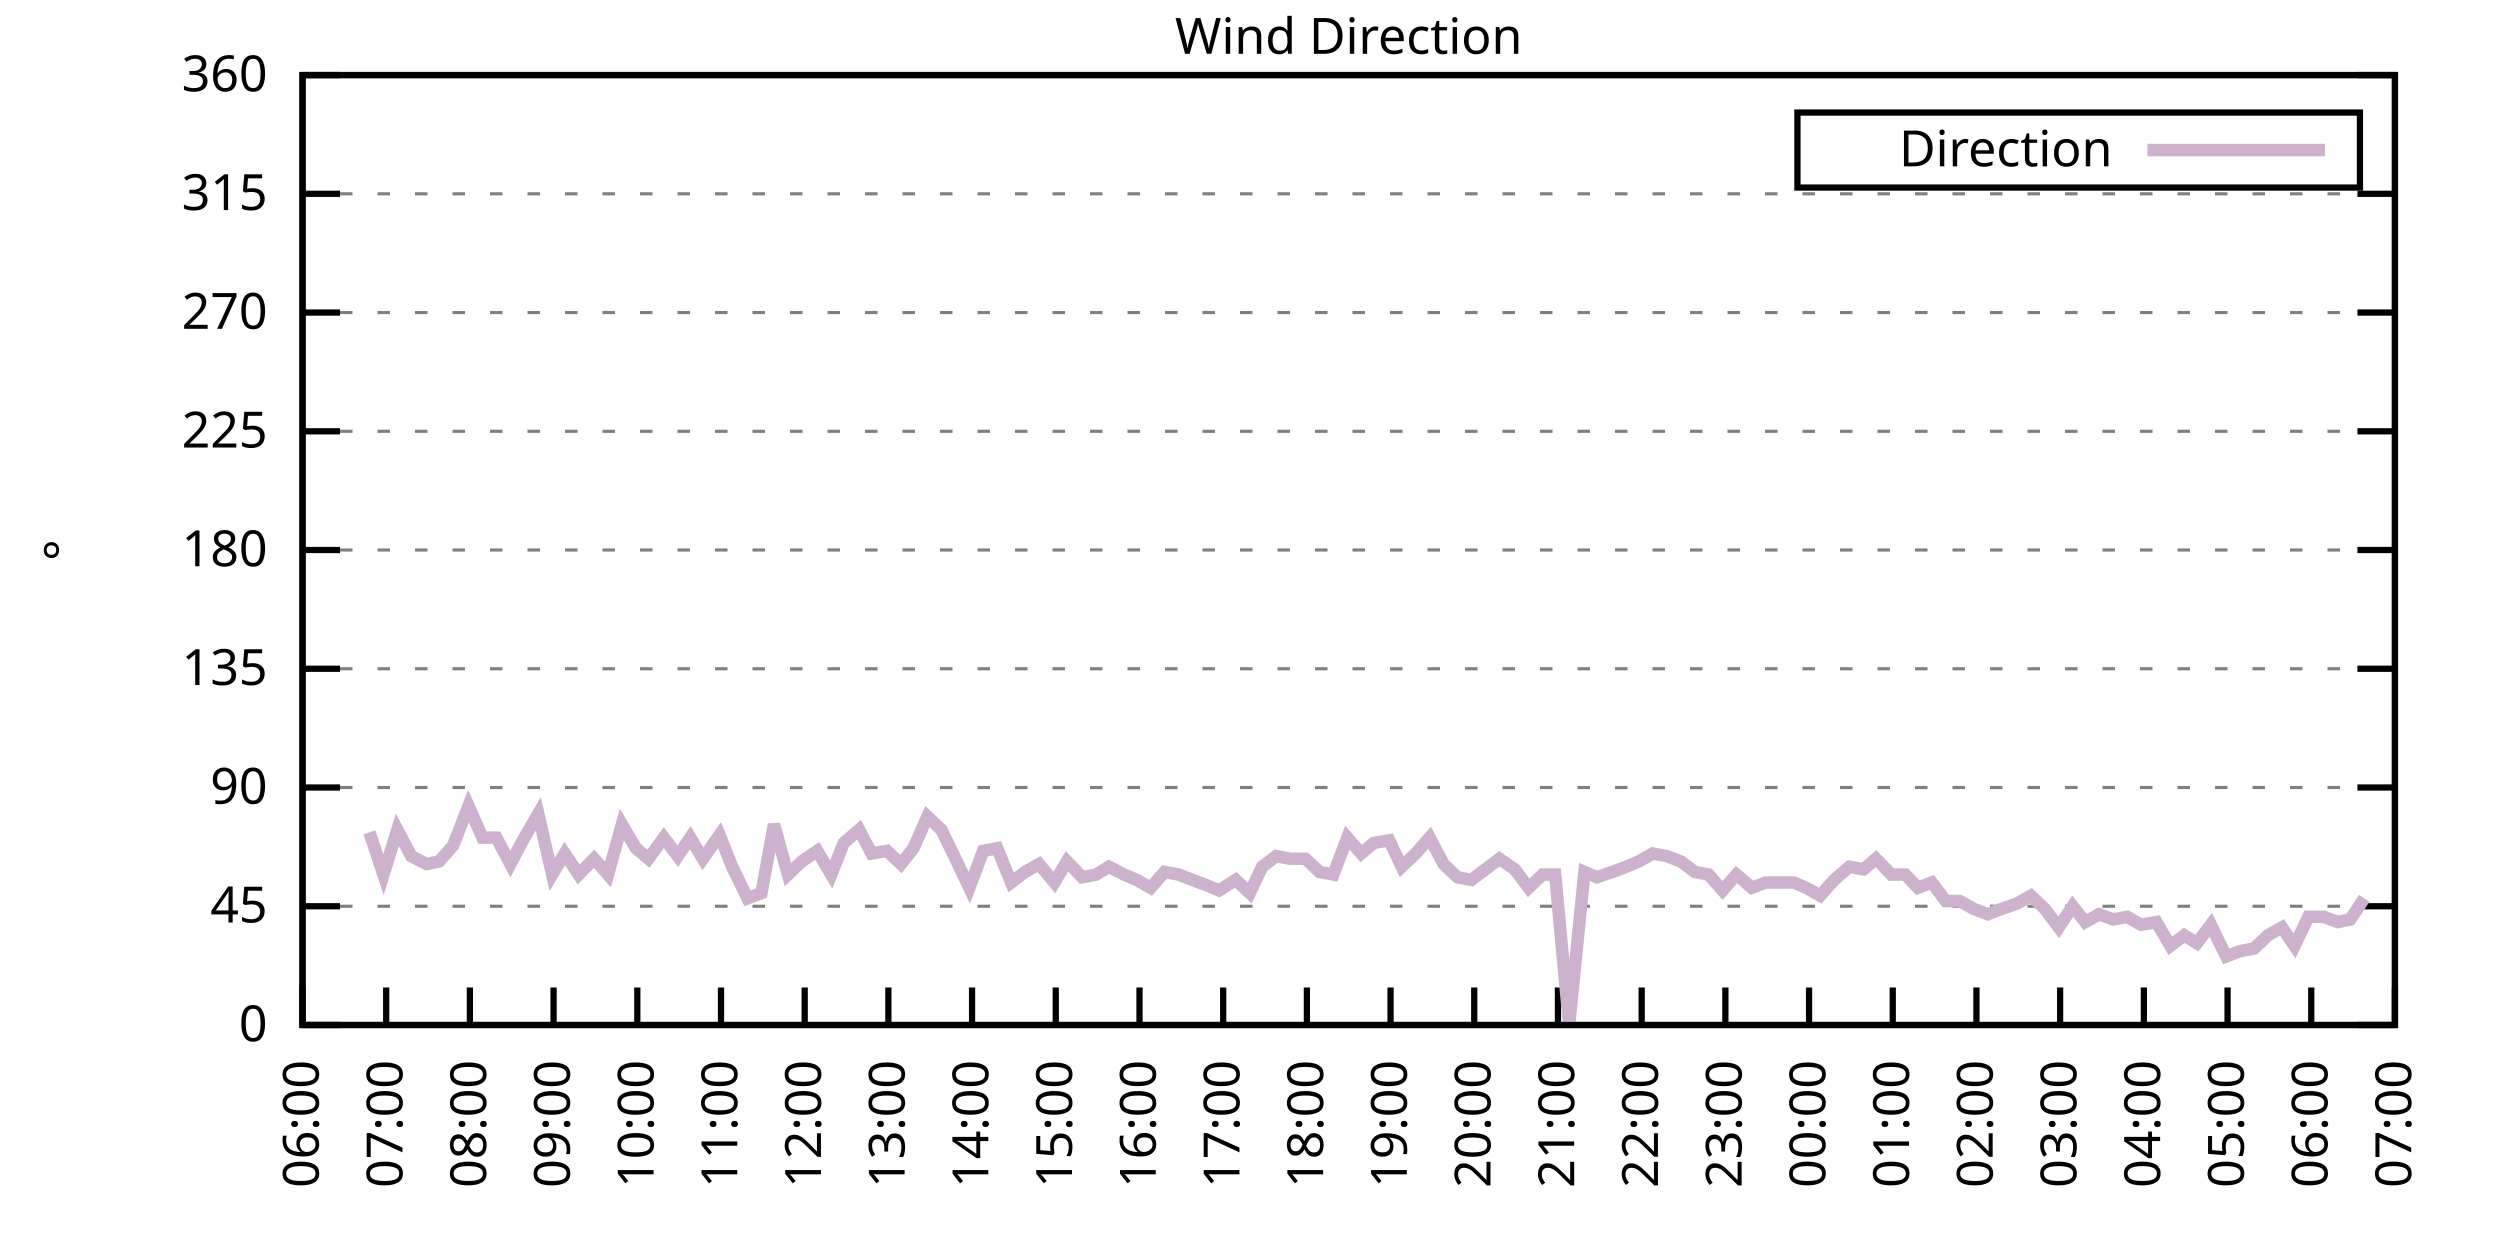
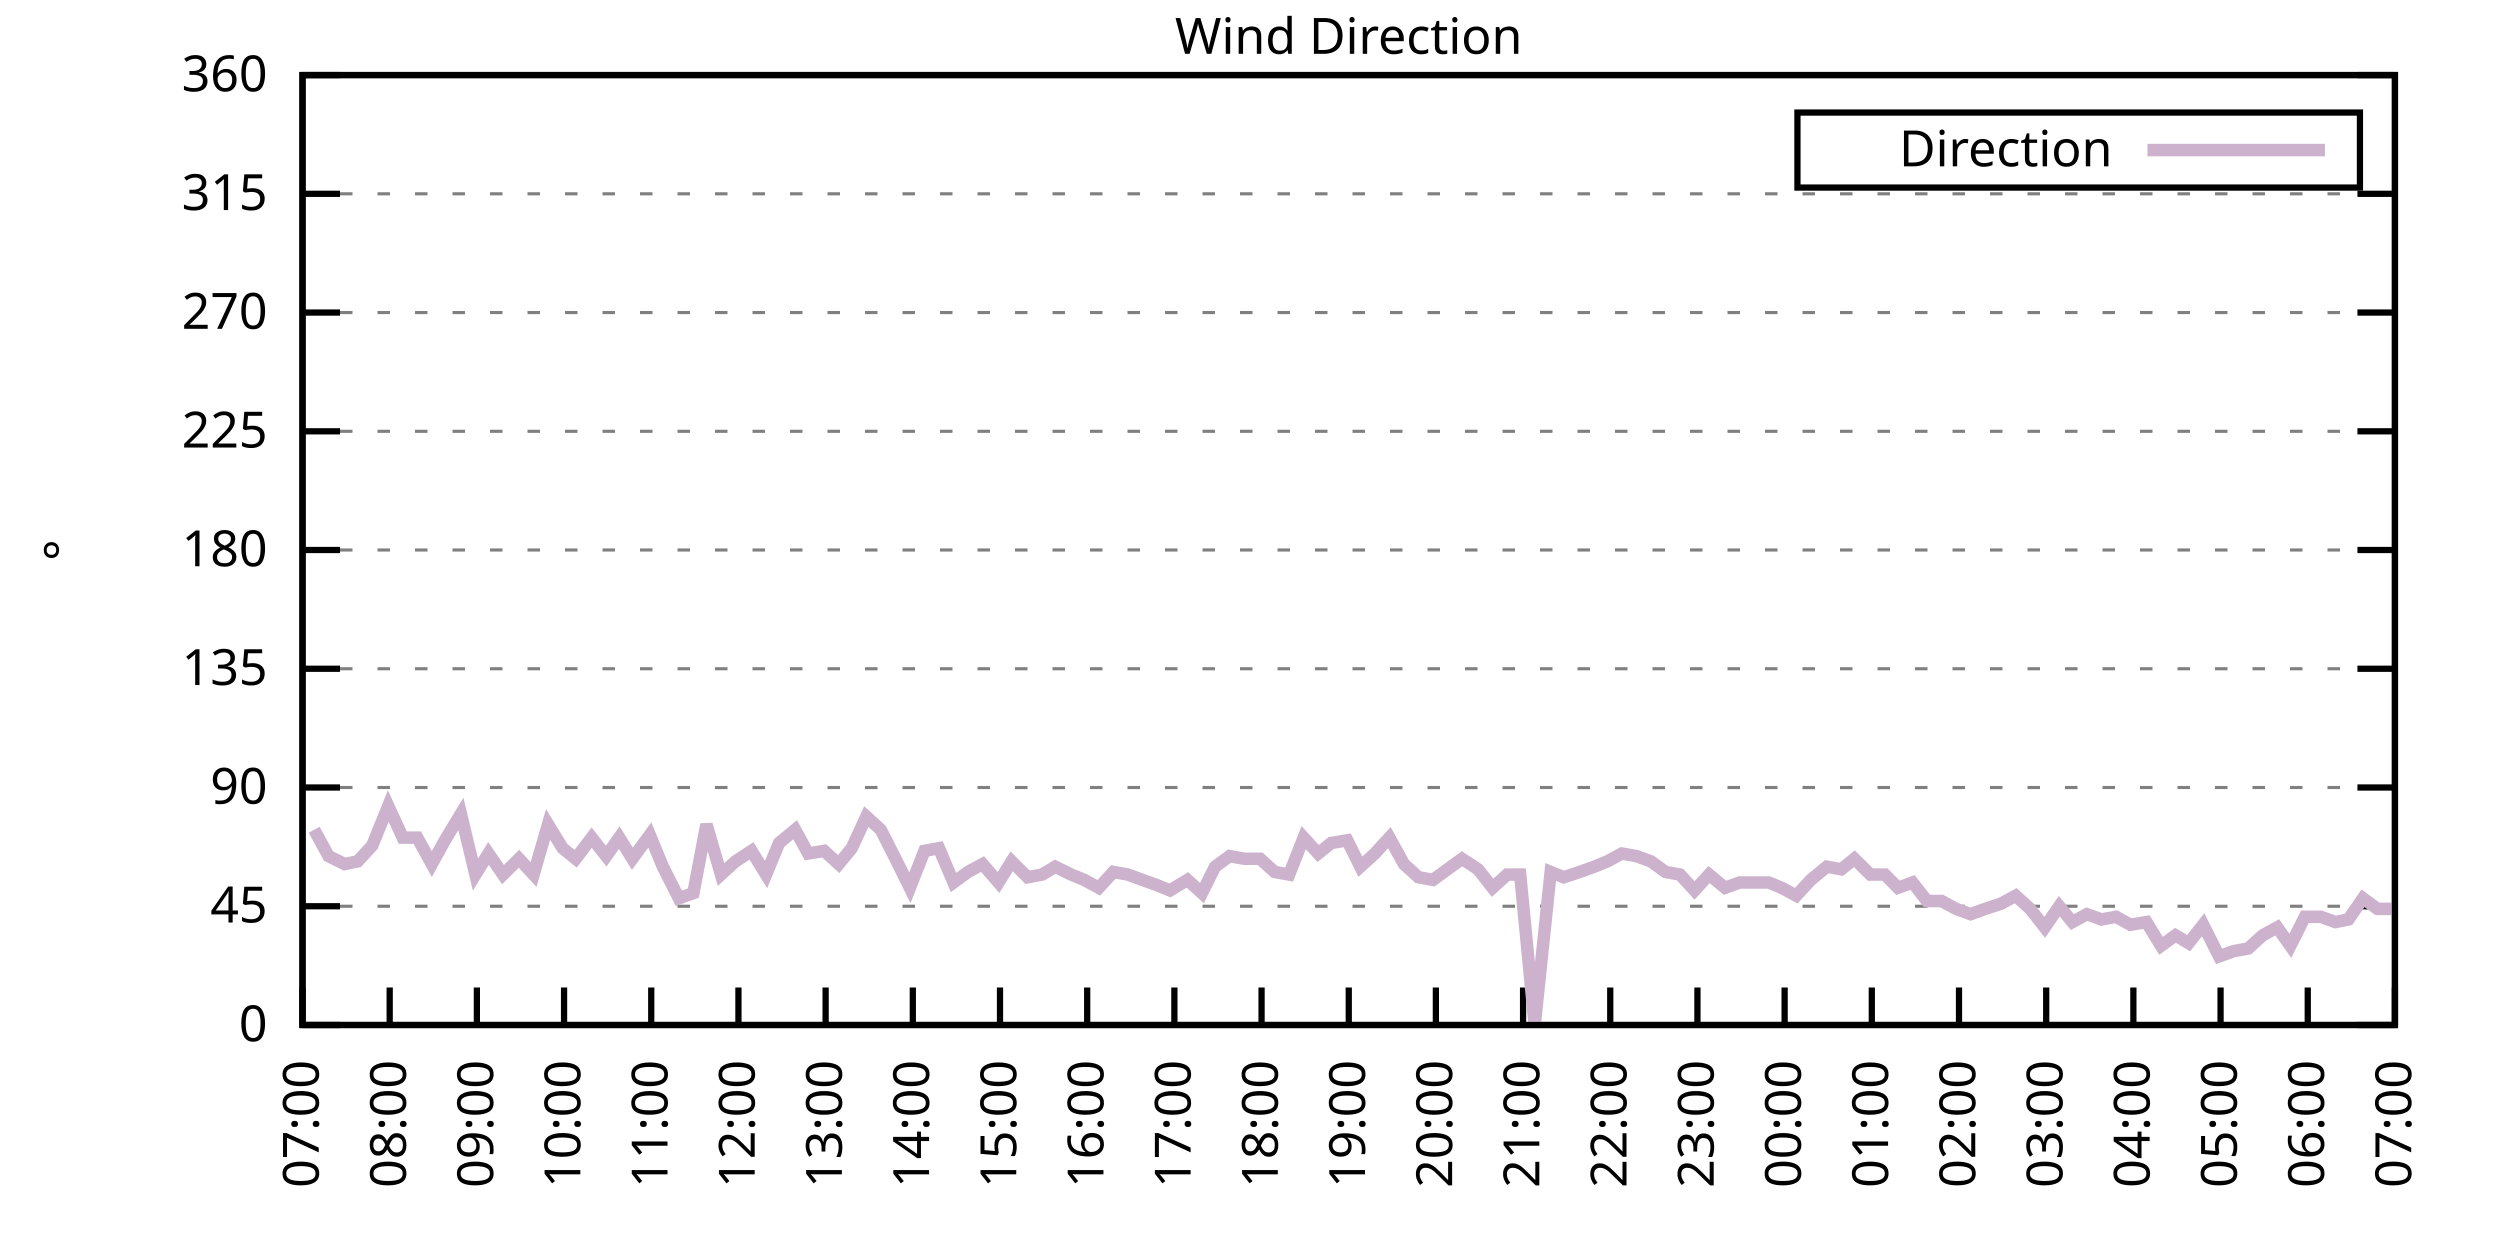
<svg xmlns="http://www.w3.org/2000/svg" xmlns:xlink="http://www.w3.org/1999/xlink" width="400" height="200" viewBox="0 0 400 200">
  <g id="gnuplot_canvas">
    <rect x="0" y="0" width="400" height="200" fill="none" />
    <defs>
      <circle id="gpDot" r="0.5" stroke-width="0.5" stroke="currentColor" />
      <path id="gpPt0" stroke-width="0.333" stroke="currentColor" d="M-1,0 h2 M0,-1 v2" />
      <path id="gpPt1" stroke-width="0.333" stroke="currentColor" d="M-1,-1 L1,1 M1,-1 L-1,1" />
      <path id="gpPt2" stroke-width="0.333" stroke="currentColor" d="M-1,0 L1,0 M0,-1 L0,1 M-1,-1 L1,1 M-1,1 L1,-1" />
      <rect id="gpPt3" stroke-width="0.333" stroke="currentColor" x="-1" y="-1" width="2" height="2" />
      <rect id="gpPt4" stroke-width="0.333" stroke="currentColor" fill="currentColor" x="-1" y="-1" width="2" height="2" />
      <circle id="gpPt5" stroke-width="0.333" stroke="currentColor" cx="0" cy="0" r="1" />
      <use xlink:href="#gpPt5" id="gpPt6" fill="currentColor" stroke="none" />
      <path id="gpPt7" stroke-width="0.333" stroke="currentColor" d="M0,-1.33 L-1.33,0.67 L1.33,0.67 z" />
      <use xlink:href="#gpPt7" id="gpPt8" fill="currentColor" stroke="none" />
      <use xlink:href="#gpPt7" id="gpPt9" stroke="currentColor" transform="rotate(180)" />
      <use xlink:href="#gpPt9" id="gpPt10" fill="currentColor" stroke="none" />
      <use xlink:href="#gpPt3" id="gpPt11" stroke="currentColor" transform="rotate(45)" />
      <use xlink:href="#gpPt11" id="gpPt12" fill="currentColor" stroke="none" />
      <path id="gpPt13" stroke-width="0.333" stroke="currentColor" d="M0,1.330 L1.265,0.411 L0.782,-1.067 L-0.782,-1.076 L-1.265,0.411 z" />
      <use xlink:href="#gpPt13" id="gpPt14" fill="currentColor" stroke="none" />
      <filter id="textbox" filterUnits="objectBoundingBox" x="0" y="0" height="1" width="1">
        <feFlood flood-color="white" flood-opacity="1" result="bgnd" />
        <feComposite in="SourceGraphic" in2="bgnd" operator="atop" />
      </filter>
      <filter id="greybox" filterUnits="objectBoundingBox" x="0" y="0" height="1" width="1">
        <feFlood flood-color="lightgrey" flood-opacity="1" result="grey" />
        <feComposite in="SourceGraphic" in2="grey" operator="atop" />
      </filter>
    </defs>
    <g fill="none" color="white" stroke="currentColor" stroke-width="1.00" stroke-linecap="butt" stroke-linejoin="miter">
</g>
    <g fill="none" color="black" stroke="currentColor" stroke-width="1.00" stroke-linecap="butt" stroke-linejoin="miter">
      <g stroke="none" shape-rendering="crispEdges">
        <polygon fill="rgb(255, 255, 255)" points="48.40,164.00 383.18,164.00 383.18,12.02 48.40,12.02 " />
      </g>
    </g>
    <g fill="none" color="black" stroke="currentColor" stroke-width="1.00" stroke-linecap="butt" stroke-linejoin="miter">
</g>
    <g fill="none" color="black" stroke="black" stroke-width="0.50" stroke-linecap="butt" stroke-linejoin="miter">
</g>
    <g fill="none" color="gray" stroke="currentColor" stroke-width="0.50" stroke-linecap="butt" stroke-linejoin="miter">
      <path stroke="gray" stroke-dasharray="2,4" class="gridline" d="M48.40,164.00 L383.19,164.00  " />
    </g>
    <g fill="none" color="gray" stroke="gray" stroke-width="1.00" stroke-linecap="butt" stroke-linejoin="miter">
</g>
    <g fill="none" color="black" stroke="currentColor" stroke-width="1.00" stroke-linecap="butt" stroke-linejoin="miter">
      <path stroke="black" d="M48.40,164.00 L54.40,164.00 M383.19,164.00 L377.19,164.00  " />
      <g transform="translate(42.80,166.60)" stroke="none" fill="black" font-family="Sans" font-size="8.00" text-anchor="end">
        <text>
          <tspan font-family="Sans"> 0</tspan>
        </text>
      </g>
    </g>
    <g fill="none" color="black" stroke="currentColor" stroke-width="1.00" stroke-linecap="butt" stroke-linejoin="miter">
</g>
    <g fill="none" color="black" stroke="black" stroke-width="0.50" stroke-linecap="butt" stroke-linejoin="miter">
</g>
    <g fill="none" color="gray" stroke="currentColor" stroke-width="0.50" stroke-linecap="butt" stroke-linejoin="miter">
      <path stroke="gray" stroke-dasharray="2,4" class="gridline" d="M48.40,145.00 L383.19,145.00  " />
    </g>
    <g fill="none" color="gray" stroke="gray" stroke-width="1.00" stroke-linecap="butt" stroke-linejoin="miter">
</g>
    <g fill="none" color="black" stroke="currentColor" stroke-width="1.00" stroke-linecap="butt" stroke-linejoin="miter">
      <path stroke="black" d="M48.40,145.00 L54.40,145.00 M383.19,145.00 L377.19,145.00  " />
      <g transform="translate(42.80,147.60)" stroke="none" fill="black" font-family="Sans" font-size="8.00" text-anchor="end">
        <text>
          <tspan font-family="Sans"> 45</tspan>
        </text>
      </g>
    </g>
    <g fill="none" color="black" stroke="currentColor" stroke-width="1.00" stroke-linecap="butt" stroke-linejoin="miter">
</g>
    <g fill="none" color="black" stroke="black" stroke-width="0.50" stroke-linecap="butt" stroke-linejoin="miter">
</g>
    <g fill="none" color="gray" stroke="currentColor" stroke-width="0.50" stroke-linecap="butt" stroke-linejoin="miter">
      <path stroke="gray" stroke-dasharray="2,4" class="gridline" d="M48.40,126.00 L383.19,126.00  " />
    </g>
    <g fill="none" color="gray" stroke="gray" stroke-width="1.00" stroke-linecap="butt" stroke-linejoin="miter">
</g>
    <g fill="none" color="black" stroke="currentColor" stroke-width="1.00" stroke-linecap="butt" stroke-linejoin="miter">
      <path stroke="black" d="M48.40,126.00 L54.40,126.00 M383.19,126.00 L377.19,126.00  " />
      <g transform="translate(42.80,128.60)" stroke="none" fill="black" font-family="Sans" font-size="8.00" text-anchor="end">
        <text>
          <tspan font-family="Sans"> 90</tspan>
        </text>
      </g>
    </g>
    <g fill="none" color="black" stroke="currentColor" stroke-width="1.00" stroke-linecap="butt" stroke-linejoin="miter">
</g>
    <g fill="none" color="black" stroke="black" stroke-width="0.50" stroke-linecap="butt" stroke-linejoin="miter">
</g>
    <g fill="none" color="gray" stroke="currentColor" stroke-width="0.50" stroke-linecap="butt" stroke-linejoin="miter">
      <path stroke="gray" stroke-dasharray="2,4" class="gridline" d="M48.40,107.00 L383.19,107.00  " />
    </g>
    <g fill="none" color="gray" stroke="gray" stroke-width="1.00" stroke-linecap="butt" stroke-linejoin="miter">
</g>
    <g fill="none" color="black" stroke="currentColor" stroke-width="1.00" stroke-linecap="butt" stroke-linejoin="miter">
      <path stroke="black" d="M48.40,107.00 L54.40,107.00 M383.19,107.00 L377.19,107.00  " />
      <g transform="translate(42.80,109.60)" stroke="none" fill="black" font-family="Sans" font-size="8.00" text-anchor="end">
        <text>
          <tspan font-family="Sans"> 135</tspan>
        </text>
      </g>
    </g>
    <g fill="none" color="black" stroke="currentColor" stroke-width="1.00" stroke-linecap="butt" stroke-linejoin="miter">
</g>
    <g fill="none" color="black" stroke="black" stroke-width="0.50" stroke-linecap="butt" stroke-linejoin="miter">
</g>
    <g fill="none" color="gray" stroke="currentColor" stroke-width="0.50" stroke-linecap="butt" stroke-linejoin="miter">
      <path stroke="gray" stroke-dasharray="2,4" class="gridline" d="M48.40,88.00 L383.19,88.00  " />
    </g>
    <g fill="none" color="gray" stroke="gray" stroke-width="1.00" stroke-linecap="butt" stroke-linejoin="miter">
</g>
    <g fill="none" color="black" stroke="currentColor" stroke-width="1.00" stroke-linecap="butt" stroke-linejoin="miter">
      <path stroke="black" d="M48.40,88.00 L54.40,88.00 M383.19,88.00 L377.19,88.00  " />
      <g transform="translate(42.80,90.60)" stroke="none" fill="black" font-family="Sans" font-size="8.00" text-anchor="end">
        <text>
          <tspan font-family="Sans"> 180</tspan>
        </text>
      </g>
    </g>
    <g fill="none" color="black" stroke="currentColor" stroke-width="1.00" stroke-linecap="butt" stroke-linejoin="miter">
</g>
    <g fill="none" color="black" stroke="black" stroke-width="0.50" stroke-linecap="butt" stroke-linejoin="miter">
</g>
    <g fill="none" color="gray" stroke="currentColor" stroke-width="0.50" stroke-linecap="butt" stroke-linejoin="miter">
      <path stroke="gray" stroke-dasharray="2,4" class="gridline" d="M48.40,69.01 L383.19,69.01  " />
    </g>
    <g fill="none" color="gray" stroke="gray" stroke-width="1.00" stroke-linecap="butt" stroke-linejoin="miter">
</g>
    <g fill="none" color="black" stroke="currentColor" stroke-width="1.00" stroke-linecap="butt" stroke-linejoin="miter">
      <path stroke="black" d="M48.40,69.01 L54.40,69.01 M383.19,69.01 L377.19,69.01  " />
      <g transform="translate(42.80,71.61)" stroke="none" fill="black" font-family="Sans" font-size="8.00" text-anchor="end">
        <text>
          <tspan font-family="Sans"> 225</tspan>
        </text>
      </g>
    </g>
    <g fill="none" color="black" stroke="currentColor" stroke-width="1.00" stroke-linecap="butt" stroke-linejoin="miter">
</g>
    <g fill="none" color="black" stroke="black" stroke-width="0.50" stroke-linecap="butt" stroke-linejoin="miter">
</g>
    <g fill="none" color="gray" stroke="currentColor" stroke-width="0.50" stroke-linecap="butt" stroke-linejoin="miter">
      <path stroke="gray" stroke-dasharray="2,4" class="gridline" d="M48.40,50.01 L383.19,50.01  " />
    </g>
    <g fill="none" color="gray" stroke="gray" stroke-width="1.00" stroke-linecap="butt" stroke-linejoin="miter">
</g>
    <g fill="none" color="black" stroke="currentColor" stroke-width="1.00" stroke-linecap="butt" stroke-linejoin="miter">
      <path stroke="black" d="M48.40,50.01 L54.40,50.01 M383.19,50.01 L377.19,50.01  " />
      <g transform="translate(42.80,52.61)" stroke="none" fill="black" font-family="Sans" font-size="8.00" text-anchor="end">
        <text>
          <tspan font-family="Sans"> 270</tspan>
        </text>
      </g>
    </g>
    <g fill="none" color="black" stroke="currentColor" stroke-width="1.00" stroke-linecap="butt" stroke-linejoin="miter">
</g>
    <g fill="none" color="black" stroke="black" stroke-width="0.50" stroke-linecap="butt" stroke-linejoin="miter">
</g>
    <g fill="none" color="gray" stroke="currentColor" stroke-width="0.50" stroke-linecap="butt" stroke-linejoin="miter">
      <path stroke="gray" stroke-dasharray="2,4" class="gridline" d="M48.40,31.01 L383.19,31.01  " />
    </g>
    <g fill="none" color="gray" stroke="gray" stroke-width="1.00" stroke-linecap="butt" stroke-linejoin="miter">
</g>
    <g fill="none" color="black" stroke="currentColor" stroke-width="1.00" stroke-linecap="butt" stroke-linejoin="miter">
      <path stroke="black" d="M48.40,31.01 L54.40,31.01 M383.19,31.01 L377.19,31.01  " />
      <g transform="translate(42.80,33.61)" stroke="none" fill="black" font-family="Sans" font-size="8.00" text-anchor="end">
        <text>
          <tspan font-family="Sans"> 315</tspan>
        </text>
      </g>
    </g>
    <g fill="none" color="black" stroke="currentColor" stroke-width="1.00" stroke-linecap="butt" stroke-linejoin="miter">
</g>
    <g fill="none" color="black" stroke="black" stroke-width="0.50" stroke-linecap="butt" stroke-linejoin="miter">
</g>
    <g fill="none" color="gray" stroke="currentColor" stroke-width="0.50" stroke-linecap="butt" stroke-linejoin="miter">
      <path stroke="gray" stroke-dasharray="2,4" class="gridline" d="M48.40,12.01 L383.19,12.01  " />
    </g>
    <g fill="none" color="gray" stroke="gray" stroke-width="1.00" stroke-linecap="butt" stroke-linejoin="miter">
</g>
    <g fill="none" color="black" stroke="currentColor" stroke-width="1.00" stroke-linecap="butt" stroke-linejoin="miter">
      <path stroke="black" d="M48.40,12.01 L54.40,12.01 M383.19,12.01 L377.19,12.01  " />
      <g transform="translate(42.80,14.61)" stroke="none" fill="black" font-family="Sans" font-size="8.00" text-anchor="end">
        <text>
          <tspan font-family="Sans"> 360</tspan>
        </text>
      </g>
    </g>
    <g fill="none" color="black" stroke="currentColor" stroke-width="1.00" stroke-linecap="butt" stroke-linejoin="miter">
      <path stroke="black" d="M48.40,164.00 L48.40,158.00  " />
      <g transform="translate(51.00,169.60) rotate(270.00)" stroke="none" fill="black" font-family="Sans" font-size="8.00" text-anchor="end">
        <text>
-           <tspan font-family="Sans">06:00</tspan>
-         </text>
-       </g>
-     </g>
-     <g fill="none" color="black" stroke="currentColor" stroke-width="1.00" stroke-linecap="butt" stroke-linejoin="miter">
-       <path stroke="black" d="M61.79,164.00 L61.79,158.00  " />
-       <g transform="translate(64.39,169.60) rotate(270.00)" stroke="none" fill="black" font-family="Sans" font-size="8.00" text-anchor="end">
-         <text>
          <tspan font-family="Sans">07:00</tspan>
        </text>
      </g>
    </g>
    <g fill="none" color="black" stroke="currentColor" stroke-width="1.00" stroke-linecap="butt" stroke-linejoin="miter">
-       <path stroke="black" d="M75.18,164.00 L75.18,158.00  " />
-       <g transform="translate(77.78,169.60) rotate(270.00)" stroke="none" fill="black" font-family="Sans" font-size="8.00" text-anchor="end">
+       <path stroke="black" d="M62.35,164.00 L62.35,158.00  " />
+       <g transform="translate(64.95,169.60) rotate(270.00)" stroke="none" fill="black" font-family="Sans" font-size="8.00" text-anchor="end">
        <text>
          <tspan font-family="Sans">08:00</tspan>
        </text>
      </g>
    </g>
    <g fill="none" color="black" stroke="currentColor" stroke-width="1.00" stroke-linecap="butt" stroke-linejoin="miter">
-       <path stroke="black" d="M88.57,164.00 L88.57,158.00  " />
-       <g transform="translate(91.17,169.60) rotate(270.00)" stroke="none" fill="black" font-family="Sans" font-size="8.00" text-anchor="end">
+       <path stroke="black" d="M76.30,164.00 L76.30,158.00  " />
+       <g transform="translate(78.90,169.60) rotate(270.00)" stroke="none" fill="black" font-family="Sans" font-size="8.00" text-anchor="end">
        <text>
          <tspan font-family="Sans">09:00</tspan>
        </text>
      </g>
    </g>
    <g fill="none" color="black" stroke="currentColor" stroke-width="1.00" stroke-linecap="butt" stroke-linejoin="miter">
-       <path stroke="black" d="M101.97,164.00 L101.97,158.00  " />
-       <g transform="translate(104.57,169.60) rotate(270.00)" stroke="none" fill="black" font-family="Sans" font-size="8.00" text-anchor="end">
+       <path stroke="black" d="M90.25,164.00 L90.25,158.00  " />
+       <g transform="translate(92.85,169.60) rotate(270.00)" stroke="none" fill="black" font-family="Sans" font-size="8.00" text-anchor="end">
        <text>
          <tspan font-family="Sans">10:00</tspan>
        </text>
      </g>
    </g>
    <g fill="none" color="black" stroke="currentColor" stroke-width="1.00" stroke-linecap="butt" stroke-linejoin="miter">
-       <path stroke="black" d="M115.36,164.00 L115.36,158.00  " />
-       <g transform="translate(117.96,169.60) rotate(270.00)" stroke="none" fill="black" font-family="Sans" font-size="8.00" text-anchor="end">
+       <path stroke="black" d="M104.20,164.00 L104.20,158.00  " />
+       <g transform="translate(106.80,169.60) rotate(270.00)" stroke="none" fill="black" font-family="Sans" font-size="8.00" text-anchor="end">
        <text>
          <tspan font-family="Sans">11:00</tspan>
        </text>
      </g>
    </g>
    <g fill="none" color="black" stroke="currentColor" stroke-width="1.00" stroke-linecap="butt" stroke-linejoin="miter">
-       <path stroke="black" d="M128.75,164.00 L128.75,158.00  " />
-       <g transform="translate(131.35,169.60) rotate(270.00)" stroke="none" fill="black" font-family="Sans" font-size="8.00" text-anchor="end">
+       <path stroke="black" d="M118.15,164.00 L118.15,158.00  " />
+       <g transform="translate(120.75,169.60) rotate(270.00)" stroke="none" fill="black" font-family="Sans" font-size="8.00" text-anchor="end">
        <text>
          <tspan font-family="Sans">12:00</tspan>
        </text>
      </g>
    </g>
    <g fill="none" color="black" stroke="currentColor" stroke-width="1.00" stroke-linecap="butt" stroke-linejoin="miter">
-       <path stroke="black" d="M142.14,164.00 L142.14,158.00  " />
-       <g transform="translate(144.74,169.60) rotate(270.00)" stroke="none" fill="black" font-family="Sans" font-size="8.00" text-anchor="end">
+       <path stroke="black" d="M132.10,164.00 L132.10,158.00  " />
+       <g transform="translate(134.70,169.60) rotate(270.00)" stroke="none" fill="black" font-family="Sans" font-size="8.00" text-anchor="end">
        <text>
          <tspan font-family="Sans">13:00</tspan>
        </text>
      </g>
    </g>
    <g fill="none" color="black" stroke="currentColor" stroke-width="1.00" stroke-linecap="butt" stroke-linejoin="miter">
-       <path stroke="black" d="M155.53,164.00 L155.53,158.00  " />
-       <g transform="translate(158.13,169.60) rotate(270.00)" stroke="none" fill="black" font-family="Sans" font-size="8.00" text-anchor="end">
+       <path stroke="black" d="M146.05,164.00 L146.05,158.00  " />
+       <g transform="translate(148.65,169.60) rotate(270.00)" stroke="none" fill="black" font-family="Sans" font-size="8.00" text-anchor="end">
        <text>
          <tspan font-family="Sans">14:00</tspan>
        </text>
      </g>
    </g>
    <g fill="none" color="black" stroke="currentColor" stroke-width="1.00" stroke-linecap="butt" stroke-linejoin="miter">
-       <path stroke="black" d="M168.92,164.00 L168.92,158.00  " />
-       <g transform="translate(171.52,169.60) rotate(270.00)" stroke="none" fill="black" font-family="Sans" font-size="8.00" text-anchor="end">
+       <path stroke="black" d="M160.00,164.00 L160.00,158.00  " />
+       <g transform="translate(162.60,169.60) rotate(270.00)" stroke="none" fill="black" font-family="Sans" font-size="8.00" text-anchor="end">
        <text>
          <tspan font-family="Sans">15:00</tspan>
        </text>
      </g>
    </g>
    <g fill="none" color="black" stroke="currentColor" stroke-width="1.00" stroke-linecap="butt" stroke-linejoin="miter">
-       <path stroke="black" d="M182.32,164.00 L182.32,158.00  " />
-       <g transform="translate(184.92,169.60) rotate(270.00)" stroke="none" fill="black" font-family="Sans" font-size="8.00" text-anchor="end">
+       <path stroke="black" d="M173.95,164.00 L173.95,158.00  " />
+       <g transform="translate(176.55,169.60) rotate(270.00)" stroke="none" fill="black" font-family="Sans" font-size="8.00" text-anchor="end">
        <text>
          <tspan font-family="Sans">16:00</tspan>
        </text>
      </g>
    </g>
    <g fill="none" color="black" stroke="currentColor" stroke-width="1.00" stroke-linecap="butt" stroke-linejoin="miter">
-       <path stroke="black" d="M195.71,164.00 L195.71,158.00  " />
-       <g transform="translate(198.31,169.60) rotate(270.00)" stroke="none" fill="black" font-family="Sans" font-size="8.00" text-anchor="end">
+       <path stroke="black" d="M187.90,164.00 L187.90,158.00  " />
+       <g transform="translate(190.50,169.60) rotate(270.00)" stroke="none" fill="black" font-family="Sans" font-size="8.00" text-anchor="end">
        <text>
          <tspan font-family="Sans">17:00</tspan>
        </text>
      </g>
    </g>
    <g fill="none" color="black" stroke="currentColor" stroke-width="1.00" stroke-linecap="butt" stroke-linejoin="miter">
-       <path stroke="black" d="M209.10,164.00 L209.10,158.00  " />
-       <g transform="translate(211.70,169.60) rotate(270.00)" stroke="none" fill="black" font-family="Sans" font-size="8.00" text-anchor="end">
+       <path stroke="black" d="M201.85,164.00 L201.85,158.00  " />
+       <g transform="translate(204.45,169.60) rotate(270.00)" stroke="none" fill="black" font-family="Sans" font-size="8.00" text-anchor="end">
        <text>
          <tspan font-family="Sans">18:00</tspan>
        </text>
      </g>
    </g>
    <g fill="none" color="black" stroke="currentColor" stroke-width="1.00" stroke-linecap="butt" stroke-linejoin="miter">
-       <path stroke="black" d="M222.49,164.00 L222.49,158.00  " />
-       <g transform="translate(225.09,169.60) rotate(270.00)" stroke="none" fill="black" font-family="Sans" font-size="8.00" text-anchor="end">
+       <path stroke="black" d="M215.80,164.00 L215.80,158.00  " />
+       <g transform="translate(218.40,169.60) rotate(270.00)" stroke="none" fill="black" font-family="Sans" font-size="8.00" text-anchor="end">
        <text>
          <tspan font-family="Sans">19:00</tspan>
        </text>
      </g>
    </g>
    <g fill="none" color="black" stroke="currentColor" stroke-width="1.00" stroke-linecap="butt" stroke-linejoin="miter">
-       <path stroke="black" d="M235.88,164.00 L235.88,158.00  " />
-       <g transform="translate(238.48,169.60) rotate(270.00)" stroke="none" fill="black" font-family="Sans" font-size="8.00" text-anchor="end">
+       <path stroke="black" d="M229.74,164.00 L229.74,158.00  " />
+       <g transform="translate(232.34,169.60) rotate(270.00)" stroke="none" fill="black" font-family="Sans" font-size="8.00" text-anchor="end">
        <text>
          <tspan font-family="Sans">20:00</tspan>
        </text>
      </g>
    </g>
    <g fill="none" color="black" stroke="currentColor" stroke-width="1.00" stroke-linecap="butt" stroke-linejoin="miter">
-       <path stroke="black" d="M249.27,164.00 L249.27,158.00  " />
-       <g transform="translate(251.87,169.60) rotate(270.00)" stroke="none" fill="black" font-family="Sans" font-size="8.00" text-anchor="end">
+       <path stroke="black" d="M243.69,164.00 L243.69,158.00  " />
+       <g transform="translate(246.29,169.60) rotate(270.00)" stroke="none" fill="black" font-family="Sans" font-size="8.00" text-anchor="end">
        <text>
          <tspan font-family="Sans">21:00</tspan>
        </text>
      </g>
    </g>
    <g fill="none" color="black" stroke="currentColor" stroke-width="1.00" stroke-linecap="butt" stroke-linejoin="miter">
-       <path stroke="black" d="M262.67,164.00 L262.67,158.00  " />
-       <g transform="translate(265.27,169.60) rotate(270.00)" stroke="none" fill="black" font-family="Sans" font-size="8.00" text-anchor="end">
+       <path stroke="black" d="M257.64,164.00 L257.64,158.00  " />
+       <g transform="translate(260.24,169.60) rotate(270.00)" stroke="none" fill="black" font-family="Sans" font-size="8.00" text-anchor="end">
        <text>
          <tspan font-family="Sans">22:00</tspan>
        </text>
      </g>
    </g>
    <g fill="none" color="black" stroke="currentColor" stroke-width="1.00" stroke-linecap="butt" stroke-linejoin="miter">
-       <path stroke="black" d="M276.06,164.00 L276.06,158.00  " />
-       <g transform="translate(278.66,169.60) rotate(270.00)" stroke="none" fill="black" font-family="Sans" font-size="8.00" text-anchor="end">
+       <path stroke="black" d="M271.59,164.00 L271.59,158.00  " />
+       <g transform="translate(274.19,169.60) rotate(270.00)" stroke="none" fill="black" font-family="Sans" font-size="8.00" text-anchor="end">
        <text>
          <tspan font-family="Sans">23:00</tspan>
        </text>
      </g>
    </g>
    <g fill="none" color="black" stroke="currentColor" stroke-width="1.00" stroke-linecap="butt" stroke-linejoin="miter">
-       <path stroke="black" d="M289.45,164.00 L289.45,158.00  " />
-       <g transform="translate(292.05,169.60) rotate(270.00)" stroke="none" fill="black" font-family="Sans" font-size="8.00" text-anchor="end">
+       <path stroke="black" d="M285.54,164.00 L285.54,158.00  " />
+       <g transform="translate(288.14,169.60) rotate(270.00)" stroke="none" fill="black" font-family="Sans" font-size="8.00" text-anchor="end">
        <text>
          <tspan font-family="Sans">00:00</tspan>
        </text>
      </g>
    </g>
    <g fill="none" color="black" stroke="currentColor" stroke-width="1.00" stroke-linecap="butt" stroke-linejoin="miter">
-       <path stroke="black" d="M302.84,164.00 L302.84,158.00  " />
-       <g transform="translate(305.44,169.60) rotate(270.00)" stroke="none" fill="black" font-family="Sans" font-size="8.00" text-anchor="end">
+       <path stroke="black" d="M299.49,164.00 L299.49,158.00  " />
+       <g transform="translate(302.09,169.60) rotate(270.00)" stroke="none" fill="black" font-family="Sans" font-size="8.00" text-anchor="end">
        <text>
          <tspan font-family="Sans">01:00</tspan>
        </text>
      </g>
    </g>
    <g fill="none" color="black" stroke="currentColor" stroke-width="1.00" stroke-linecap="butt" stroke-linejoin="miter">
-       <path stroke="black" d="M316.23,164.00 L316.23,158.00  " />
-       <g transform="translate(318.83,169.60) rotate(270.00)" stroke="none" fill="black" font-family="Sans" font-size="8.00" text-anchor="end">
+       <path stroke="black" d="M313.44,164.00 L313.44,158.00  " />
+       <g transform="translate(316.04,169.60) rotate(270.00)" stroke="none" fill="black" font-family="Sans" font-size="8.00" text-anchor="end">
        <text>
          <tspan font-family="Sans">02:00</tspan>
        </text>
      </g>
    </g>
    <g fill="none" color="black" stroke="currentColor" stroke-width="1.00" stroke-linecap="butt" stroke-linejoin="miter">
-       <path stroke="black" d="M329.62,164.00 L329.62,158.00  " />
-       <g transform="translate(332.22,169.60) rotate(270.00)" stroke="none" fill="black" font-family="Sans" font-size="8.00" text-anchor="end">
+       <path stroke="black" d="M327.39,164.00 L327.39,158.00  " />
+       <g transform="translate(329.99,169.60) rotate(270.00)" stroke="none" fill="black" font-family="Sans" font-size="8.00" text-anchor="end">
        <text>
          <tspan font-family="Sans">03:00</tspan>
        </text>
      </g>
    </g>
    <g fill="none" color="black" stroke="currentColor" stroke-width="1.00" stroke-linecap="butt" stroke-linejoin="miter">
-       <path stroke="black" d="M343.02,164.00 L343.02,158.00  " />
-       <g transform="translate(345.62,169.60) rotate(270.00)" stroke="none" fill="black" font-family="Sans" font-size="8.00" text-anchor="end">
+       <path stroke="black" d="M341.34,164.00 L341.34,158.00  " />
+       <g transform="translate(343.94,169.60) rotate(270.00)" stroke="none" fill="black" font-family="Sans" font-size="8.00" text-anchor="end">
        <text>
          <tspan font-family="Sans">04:00</tspan>
        </text>
      </g>
    </g>
    <g fill="none" color="black" stroke="currentColor" stroke-width="1.00" stroke-linecap="butt" stroke-linejoin="miter">
-       <path stroke="black" d="M356.41,164.00 L356.41,158.00  " />
-       <g transform="translate(359.01,169.60) rotate(270.00)" stroke="none" fill="black" font-family="Sans" font-size="8.00" text-anchor="end">
+       <path stroke="black" d="M355.29,164.00 L355.29,158.00  " />
+       <g transform="translate(357.89,169.60) rotate(270.00)" stroke="none" fill="black" font-family="Sans" font-size="8.00" text-anchor="end">
        <text>
          <tspan font-family="Sans">05:00</tspan>
        </text>
      </g>
    </g>
    <g fill="none" color="black" stroke="currentColor" stroke-width="1.00" stroke-linecap="butt" stroke-linejoin="miter">
-       <path stroke="black" d="M369.80,164.00 L369.80,158.00  " />
-       <g transform="translate(372.40,169.60) rotate(270.00)" stroke="none" fill="black" font-family="Sans" font-size="8.00" text-anchor="end">
+       <path stroke="black" d="M369.24,164.00 L369.24,158.00  " />
+       <g transform="translate(371.84,169.60) rotate(270.00)" stroke="none" fill="black" font-family="Sans" font-size="8.00" text-anchor="end">
        <text>
          <tspan font-family="Sans">06:00</tspan>
        </text>
      </g>
    </g>
    <g fill="none" color="black" stroke="currentColor" stroke-width="1.00" stroke-linecap="butt" stroke-linejoin="miter">
      <path stroke="black" d="M383.19,164.00 L383.19,158.00  " />
      <g transform="translate(385.79,169.60) rotate(270.00)" stroke="none" fill="black" font-family="Sans" font-size="8.00" text-anchor="end">
        <text>
          <tspan font-family="Sans">07:00</tspan>
        </text>
      </g>
    </g>
    <g fill="none" color="black" stroke="currentColor" stroke-width="1.00" stroke-linecap="butt" stroke-linejoin="miter">
</g>
    <g fill="none" color="black" stroke="currentColor" stroke-width="1.00" stroke-linecap="butt" stroke-linejoin="miter">
      <path stroke="black" d="M48.40,12.01 L48.40,164.00 L383.19,164.00 L383.19,12.01 L48.40,12.01 Z  " />
    </g>
    <g fill="none" color="black" stroke="currentColor" stroke-width="1.00" stroke-linecap="butt" stroke-linejoin="miter">
</g>
    <g fill="none" color="black" stroke="currentColor" stroke-width="1.00" stroke-linecap="butt" stroke-linejoin="miter">
      <path stroke="black" d="M287.59,30.01 L287.59,18.01 L377.59,18.01 L377.59,30.01 L287.59,30.01 Z  " />
    </g>
    <g id="Wind_direction_plot_1">
      <g fill="none" color="white" stroke="black" stroke-width="2.00" stroke-linecap="butt" stroke-linejoin="miter">
</g>
      <g fill="none" color="black" stroke="currentColor" stroke-width="2.00" stroke-linecap="butt" stroke-linejoin="miter">
        <g transform="translate(337.99,26.61)" stroke="none" fill="black" font-family="Sans" font-size="8.00" text-anchor="end">
          <text>
            <tspan font-family="Sans">Direction</tspan>
          </text>
        </g>
      </g>
      <g fill="none" color="black" stroke="currentColor" stroke-width="2.00" stroke-linecap="butt" stroke-linejoin="miter">
-         <path stroke="rgb(204, 178, 204)" d="M343.59,24.01 L371.99,24.01 M59.11,133.18 L61.35,139.93 L63.58,132.76 L65.81,136.98 L68.26,138.25 L70.27,137.82   L72.50,135.29 L74.96,128.96 L77.19,134.02 L79.42,134.02 L81.66,138.25 L83.66,134.45 L86.12,130.22 L88.35,139.93   L90.36,136.56 L92.59,139.93 L95.05,137.40 L97.28,139.93 L99.51,131.91 L101.74,135.71 L103.75,137.40 L106.21,134.02   L108.44,136.98 L110.45,134.02 L112.46,137.40 L115.13,133.60 L117.14,138.67 L119.60,143.73 L121.83,142.89 L123.84,131.91   L126.07,139.93 L128.30,137.82 L130.76,136.14 L132.99,139.93 L135.00,134.87 L137.45,132.76 L139.46,136.56 L141.92,136.14   L144.15,138.25 L146.16,135.71 L148.39,130.65 L150.62,132.76 L153.08,137.82 L155.09,142.05 L157.32,136.14 L159.55,135.71   L161.78,141.20 L164.01,139.51 L166.25,138.25 L168.70,141.20 L170.71,137.82 L173.17,140.36 L175.40,139.93 L177.41,138.67   L179.86,139.93 L181.87,140.78 L184.10,142.05 L186.33,139.51 L188.57,139.93 L190.80,140.78 L193.03,141.62 L195.04,142.47   L197.72,140.78 L199.95,142.89 L201.96,138.67 L204.19,136.98 L206.42,137.40 L208.88,137.40 L211.11,139.51 L213.34,139.93   L215.57,134.02 L217.80,136.56 L219.81,134.87 L222.27,134.45 L224.28,138.67 L226.51,136.56 L228.74,134.02 L230.97,138.25   L233.20,140.36 L235.44,140.78 L237.67,139.09 L239.90,137.40 L242.36,139.09 L244.59,142.05 L246.82,139.93 L248.83,139.93   L251.06,164.00 L253.51,139.51 L255.52,140.36 L257.98,139.51 L260.21,138.67 L262.22,137.82 L264.45,136.56 L266.68,136.98   L268.92,137.82 L271.15,139.51 L273.38,139.93 L275.61,142.47 L277.84,139.93 L280.30,142.05 L282.53,141.20 L284.54,141.20   L286.99,141.20 L289.00,142.05 L291.23,143.31 L293.47,140.78 L295.92,138.67 L298.15,139.09 L300.16,137.40 L302.62,139.93   L304.85,139.93 L306.86,142.05 L309.09,141.20 L311.32,144.16 L313.55,144.16 L315.79,145.42 L318.02,146.27 L320.25,145.42   L322.70,144.58 L324.94,143.31 L327.17,145.42 L329.40,148.38 L331.63,145.00 L333.64,147.53 L335.87,146.27 L338.10,147.11   L340.34,146.69 L342.57,147.96 L345.02,147.53 L347.26,151.33 L349.49,149.65 L351.50,150.91 L353.73,147.96 L356.18,153.02   L358.42,152.18 L360.65,151.76 L362.88,149.65 L365.11,148.38 L367.12,151.33 L369.35,146.69 L371.81,146.69 L374.04,147.53   L376.05,147.11 L378.28,143.73  " />
+         <path stroke="rgb(204, 178, 204)" d="M343.59,24.01 L371.99,24.01 M50.26,132.76 L52.58,136.98 L55.14,138.25 L57.23,137.82 L59.56,135.29 L62.12,128.96   L64.44,134.02 L66.77,134.02 L69.09,138.25 L71.18,134.45 L73.74,130.22 L76.07,139.93 L78.16,136.56 L80.48,139.93   L83.04,137.40 L85.37,139.93 L87.69,131.91 L90.02,135.71 L92.11,137.40 L94.67,134.02 L96.99,136.98 L99.08,134.02   L101.18,137.40 L103.97,133.60 L106.06,138.67 L108.62,143.73 L110.94,142.89 L113.03,131.91 L115.36,139.93 L117.68,137.82   L120.24,136.14 L122.57,139.93 L124.66,134.87 L127.22,132.76 L129.31,136.56 L131.87,136.14 L134.19,138.25 L136.28,135.71   L138.61,130.65 L140.93,132.76 L143.49,137.82 L145.58,142.05 L147.91,136.14 L150.23,135.71 L152.56,141.20 L154.88,139.51   L157.21,138.25 L159.76,141.20 L161.86,137.82 L164.41,140.36 L166.74,139.93 L168.83,138.67 L171.39,139.93 L173.48,140.78   L175.81,142.05 L178.13,139.51 L180.46,139.93 L182.78,140.78 L185.11,141.62 L187.20,142.47 L189.99,140.78 L192.31,142.89   L194.41,138.67 L196.73,136.98 L199.06,137.40 L201.61,137.40 L203.94,139.51 L206.26,139.93 L208.59,134.02 L210.91,136.56   L213.01,134.87 L215.56,134.45 L217.65,138.67 L219.98,136.56 L222.30,134.02 L224.63,138.25 L226.95,140.36 L229.28,140.78   L231.60,139.09 L233.93,137.40 L236.49,139.09 L238.81,142.05 L241.14,139.93 L243.23,139.93 L245.55,164.00 L248.11,139.51   L250.20,140.36 L252.76,139.51 L255.09,138.67 L257.18,137.82 L259.50,136.56 L261.83,136.98 L264.15,137.82 L266.48,139.51   L268.80,139.93 L271.13,142.47 L273.45,139.93 L276.01,142.05 L278.34,141.20 L280.43,141.20 L282.99,141.20 L285.08,142.05   L287.40,143.31 L289.73,140.78 L292.29,138.67 L294.61,139.09 L296.70,137.40 L299.26,139.93 L301.58,139.93 L303.68,142.05   L306.00,141.20 L308.33,144.16 L310.65,144.16 L312.98,145.42 L315.30,146.27 L317.63,145.42 L320.18,144.58 L322.51,143.31   L324.83,145.42 L327.16,148.38 L329.48,145.00 L331.58,147.53 L333.90,146.27 L336.23,147.11 L338.55,146.69 L340.88,147.96   L343.43,147.53 L345.76,151.33 L348.08,149.65 L350.18,150.91 L352.50,147.96 L355.06,153.02 L357.38,152.18 L359.71,151.76   L362.03,149.65 L364.36,148.38 L366.45,151.33 L368.78,146.69 L371.33,146.69 L373.66,147.53 L375.75,147.11 L378.08,143.73   L380.40,145.42 L382.73,145.42  " />
      </g>
    </g>
    <g fill="none" color="black" stroke="currentColor" stroke-width="2.00" stroke-linecap="butt" stroke-linejoin="miter">
</g>
    <g fill="none" color="black" stroke="black" stroke-width="1.00" stroke-linecap="butt" stroke-linejoin="miter">
</g>
    <g fill="none" color="black" stroke="currentColor" stroke-width="1.00" stroke-linecap="butt" stroke-linejoin="miter">
      <path stroke="black" d="M48.40,12.01 L48.40,164.00 L383.19,164.00 L383.19,12.01 L48.40,12.01 Z  " />
      <g transform="translate(12.80,88.01) rotate(270.00)" stroke="none" fill="black" font-family="Sans" font-size="8.00" text-anchor="middle">
        <text>
          <tspan font-family="Sans">°</tspan>
        </text>
      </g>
    </g>
    <g fill="none" color="black" stroke="currentColor" stroke-width="1.00" stroke-linecap="butt" stroke-linejoin="miter">
</g>
    <g fill="none" color="black" stroke="currentColor" stroke-width="1.00" stroke-linecap="butt" stroke-linejoin="miter">
      <g transform="translate(215.79,8.61)" stroke="none" fill="black" font-family="Sans" font-size="8.00" text-anchor="middle">
        <text>
          <tspan font-family="Sans">Wind Direction</tspan>
        </text>
      </g>
    </g>
    <g fill="none" color="black" stroke="currentColor" stroke-width="1.00" stroke-linecap="butt" stroke-linejoin="miter">
</g>
  </g>
</svg>
